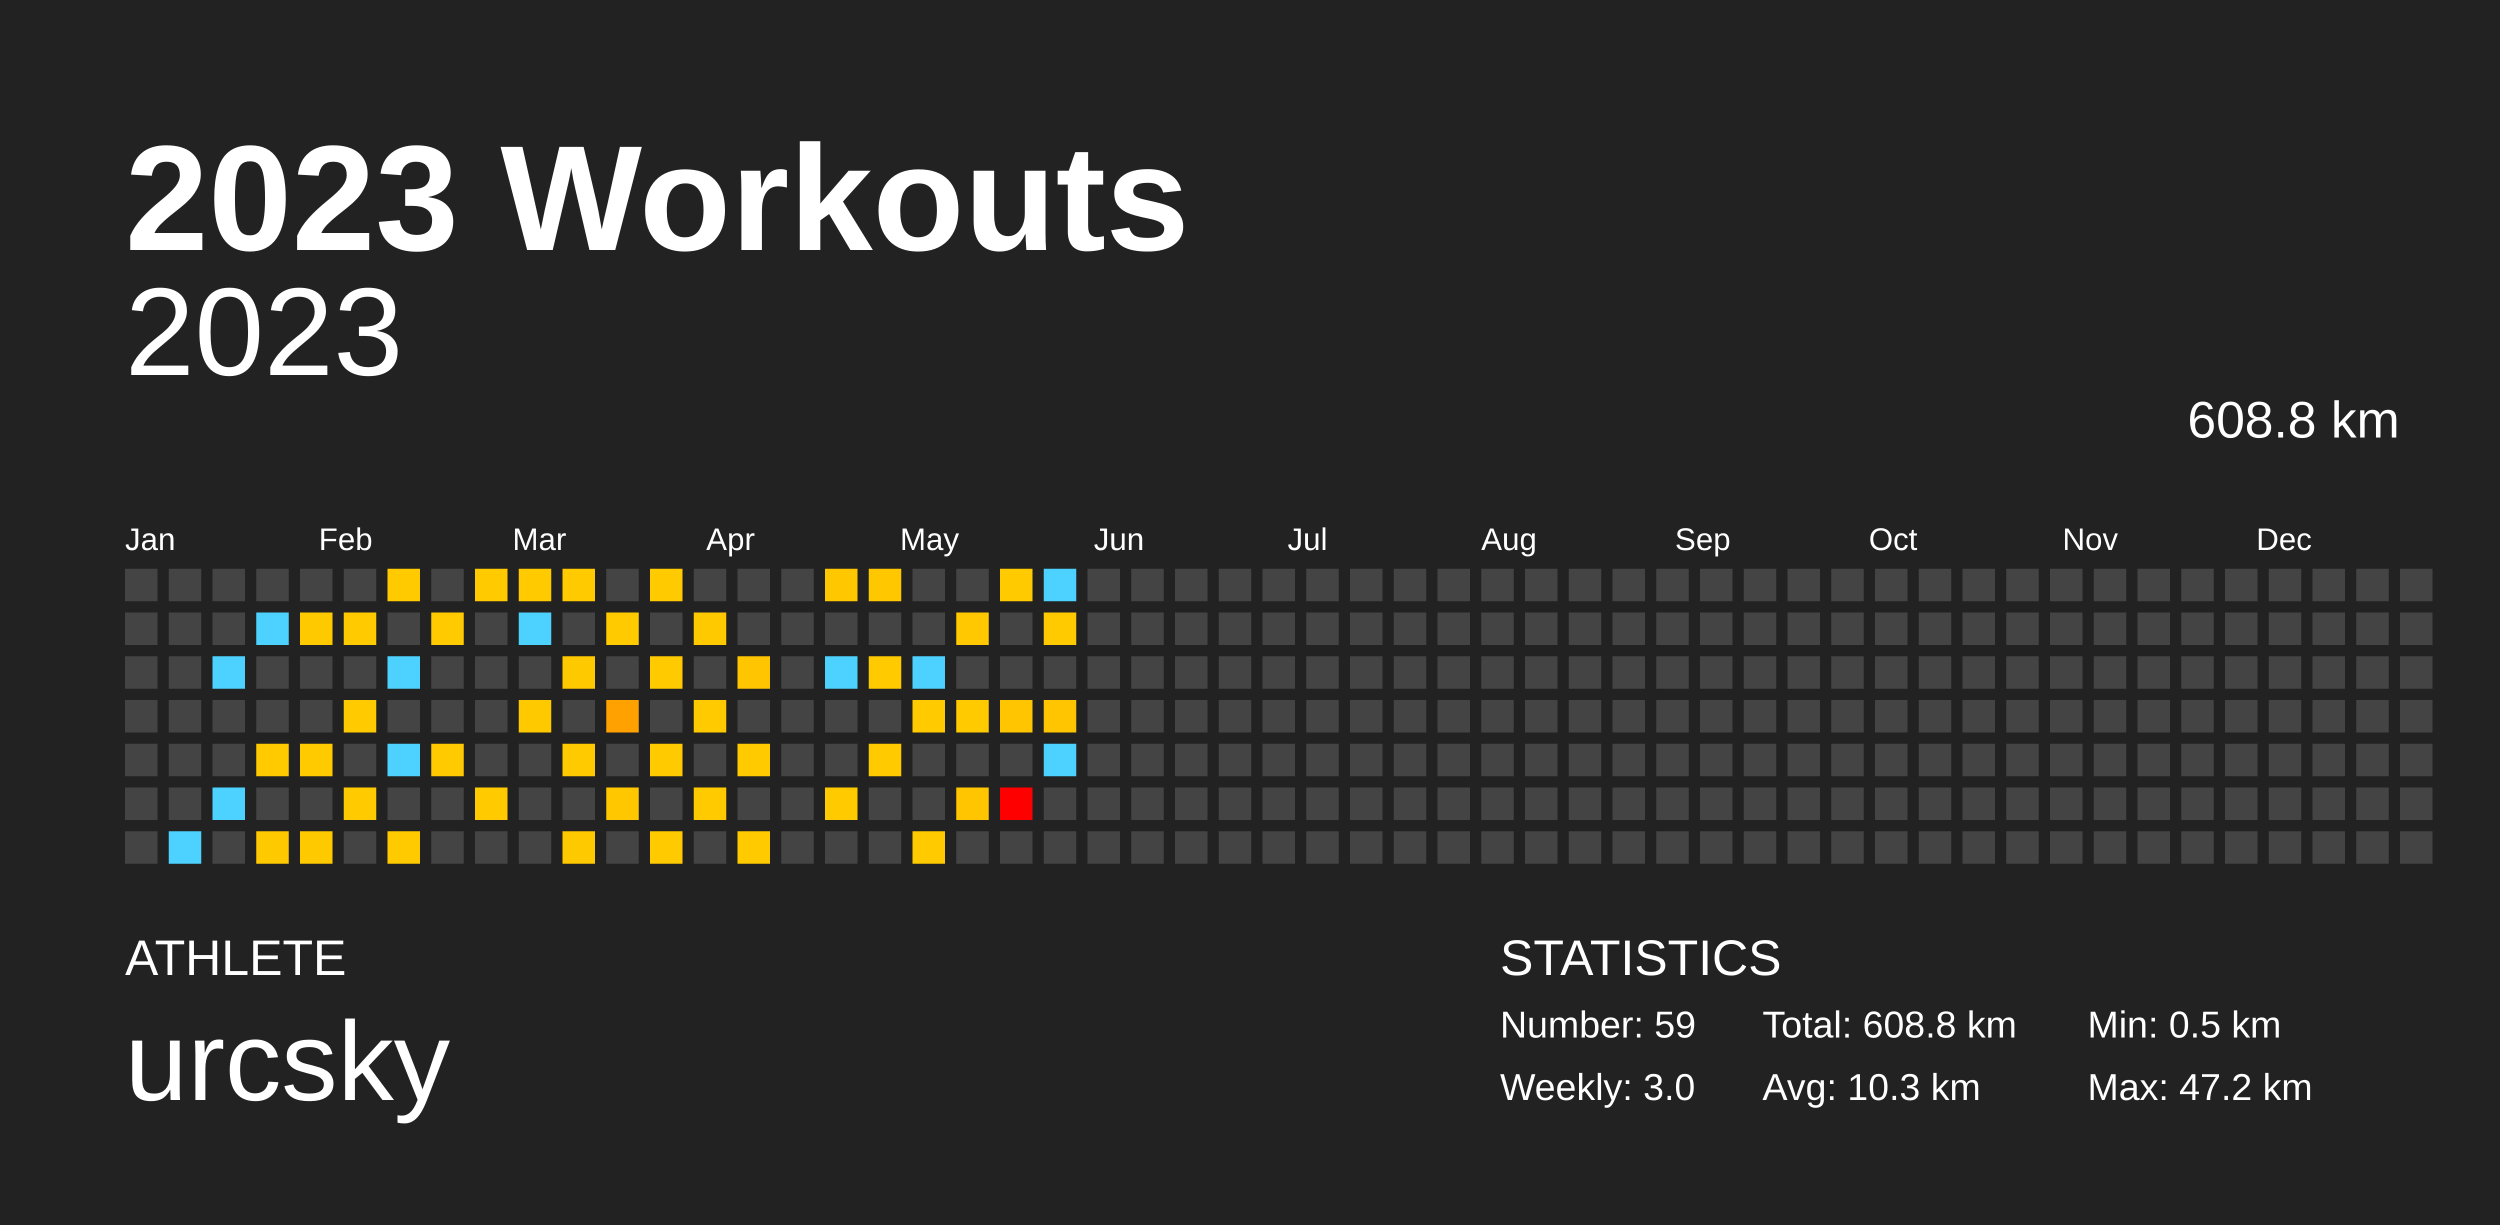
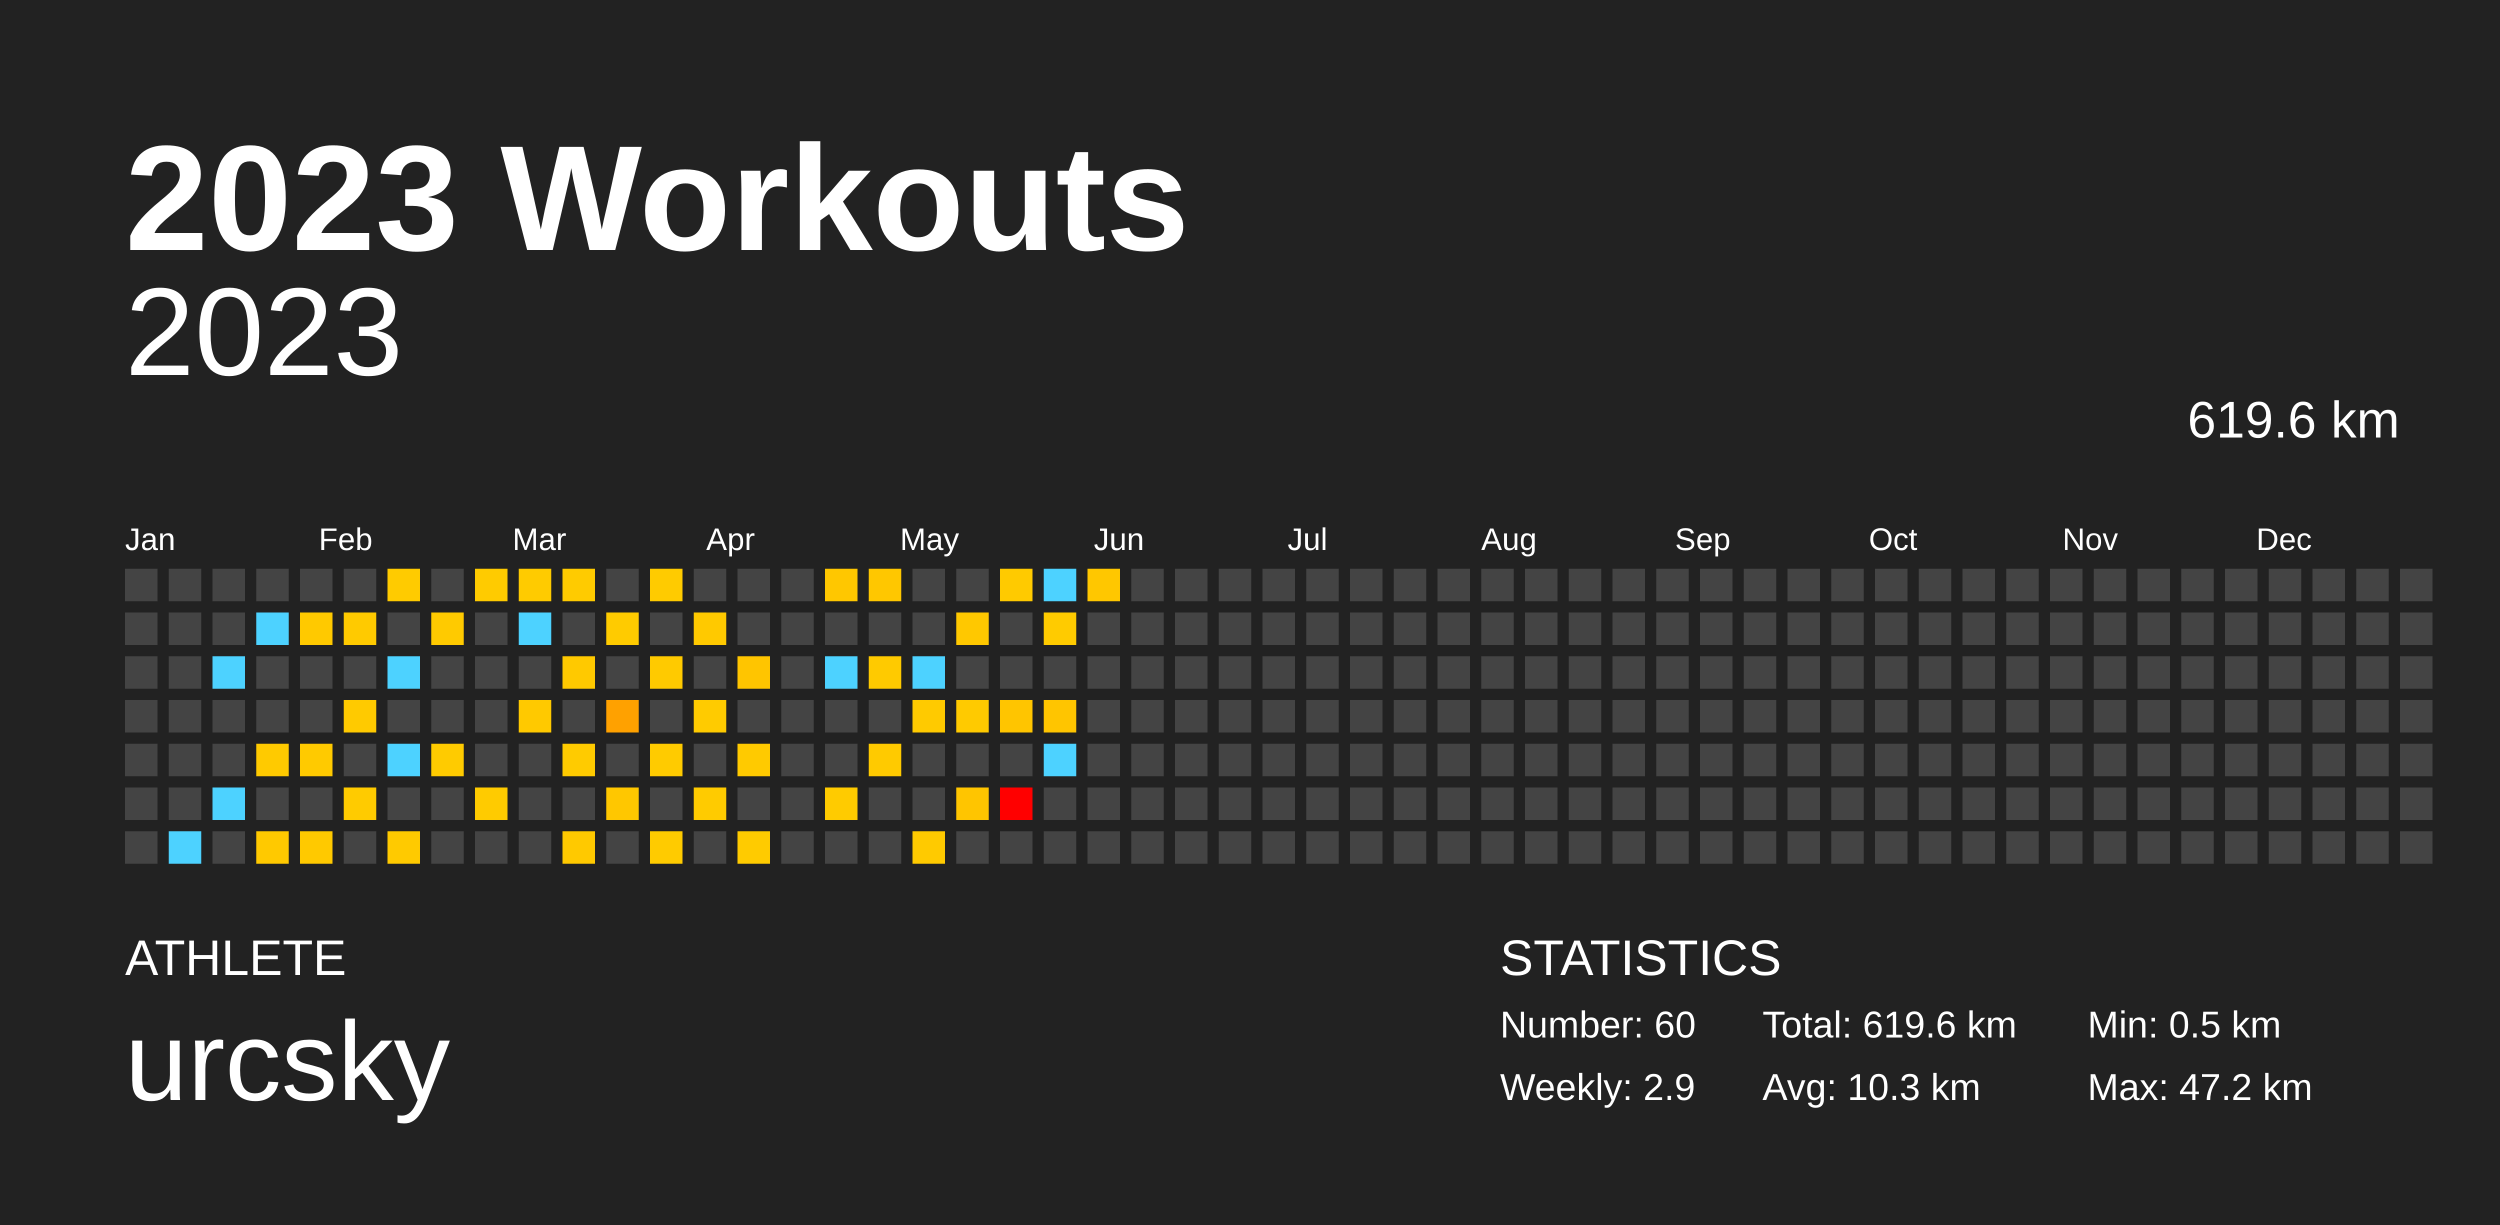
<svg xmlns="http://www.w3.org/2000/svg" baseProfile="full" height="98mm" version="1.1" viewBox="0,0,200,98" width="200mm">
  <defs />
  <rect fill="#222222" height="98" width="200" x="0" y="0" />
  <text fill="#FFFFFF" style="font-size:12px; font-family:Arial; font-weight:bold;" x="10" y="20">2023 Workouts</text>
  <text fill="#FFFFFF" style="font-size:4px; font-family:Arial" x="10" y="78">ATHLETE</text>
  <text fill="#FFFFFF" style="font-size:9px; font-family:Arial" x="10" y="88">urcsky</text>
  <text fill="#FFFFFF" style="font-size:4px; font-family:Arial" x="120" y="78">STATISTICS</text>
-   <text fill="#FFFFFF" style="font-size:3px; font-family:Arial" x="120" y="83">Number: 59</text>
-   <text fill="#FFFFFF" style="font-size:3px; font-family:Arial" x="120" y="88">Weekly: 3.0</text>
-   <text fill="#FFFFFF" style="font-size:3px; font-family:Arial" x="141" y="83">Total: 608.8 km</text>
+   <text fill="#FFFFFF" style="font-size:3px; font-family:Arial" x="120" y="83">Number: 60</text>
+   <text fill="#FFFFFF" style="font-size:3px; font-family:Arial" x="120" y="88">Weekly: 2.9</text>
+   <text fill="#FFFFFF" style="font-size:3px; font-family:Arial" x="141" y="83">Total: 619.6 km</text>
  <text fill="#FFFFFF" style="font-size:3px; font-family:Arial" x="141" y="88">Avg: 10.3 km</text>
  <text fill="#FFFFFF" style="font-size:3px; font-family:Arial" x="167" y="83">Min: 0.5 km</text>
  <text fill="#FFFFFF" style="font-size:3px; font-family:Arial" x="167" y="88">Max: 47.2 km</text>
  <text alignment-baseline="hanging" fill="#FFFFFF" style="font-size:10.0px; font-family:Arial;" x="10" y="30">2023</text>
-   <text alignment-baseline="hanging" fill="#FFFFFF" style="font-size:4.125px; font-family:Arial;" x="175" y="35">608.8 km</text>
+   <text alignment-baseline="hanging" fill="#FFFFFF" style="font-size:4.125px; font-family:Arial;" x="175" y="35">619.6 km</text>
  <text fill="#FFFFFF" style="font-size:2.5px; font-family:Arial" x="10.0" y="44">Jan</text>
  <text fill="#FFFFFF" style="font-size:2.5px; font-family:Arial" x="25.5" y="44">Feb</text>
  <text fill="#FFFFFF" style="font-size:2.5px; font-family:Arial" x="41.0" y="44">Mar</text>
  <text fill="#FFFFFF" style="font-size:2.5px; font-family:Arial" x="56.5" y="44">Apr</text>
  <text fill="#FFFFFF" style="font-size:2.5px; font-family:Arial" x="72.0" y="44">May</text>
  <text fill="#FFFFFF" style="font-size:2.5px; font-family:Arial" x="87.5" y="44">Jun</text>
  <text fill="#FFFFFF" style="font-size:2.5px; font-family:Arial" x="103.0" y="44">Jul</text>
  <text fill="#FFFFFF" style="font-size:2.5px; font-family:Arial" x="118.5" y="44">Aug</text>
  <text fill="#FFFFFF" style="font-size:2.5px; font-family:Arial" x="134.0" y="44">Sep</text>
  <text fill="#FFFFFF" style="font-size:2.5px; font-family:Arial" x="149.5" y="44">Oct</text>
  <text fill="#FFFFFF" style="font-size:2.5px; font-family:Arial" x="165.0" y="44">Nov</text>
  <text fill="#FFFFFF" style="font-size:2.5px; font-family:Arial" x="180.5" y="44">Dec</text>
  <rect fill="#444444" height="2.6" width="2.6" x="10.0" y="45.5" />
  <rect fill="#444444" height="2.6" width="2.6" x="10.0" y="49.0" />
  <rect fill="#444444" height="2.6" width="2.6" x="10.0" y="52.5" />
  <rect fill="#444444" height="2.6" width="2.6" x="10.0" y="56.0" />
  <rect fill="#444444" height="2.6" width="2.6" x="10.0" y="59.5" />
  <rect fill="#444444" height="2.6" width="2.6" x="10.0" y="63.0" />
  <rect fill="#444444" height="2.6" width="2.6" x="10.0" y="66.5" />
  <rect fill="#444444" height="2.6" width="2.6" x="13.5" y="45.5" />
  <rect fill="#444444" height="2.6" width="2.6" x="13.5" y="49.0" />
  <rect fill="#444444" height="2.6" width="2.6" x="13.5" y="52.5" />
  <rect fill="#444444" height="2.6" width="2.6" x="13.5" y="56.0" />
  <rect fill="#444444" height="2.6" width="2.6" x="13.5" y="59.5" />
  <rect fill="#444444" height="2.6" width="2.6" x="13.5" y="63.0" />
  <rect fill="#4dd2ff" height="2.6" width="2.6" x="13.5" y="66.5" />
  <rect fill="#444444" height="2.6" width="2.6" x="17.0" y="45.5" />
  <rect fill="#444444" height="2.6" width="2.6" x="17.0" y="49.0" />
  <rect fill="#4dd2ff" height="2.6" width="2.6" x="17.0" y="52.5" />
  <rect fill="#444444" height="2.6" width="2.6" x="17.0" y="56.0" />
  <rect fill="#444444" height="2.6" width="2.6" x="17.0" y="59.5" />
  <rect fill="#4dd2ff" height="2.6" width="2.6" x="17.0" y="63.0" />
  <rect fill="#444444" height="2.6" width="2.6" x="17.0" y="66.5" />
  <rect fill="#444444" height="2.6" width="2.6" x="20.5" y="45.5" />
  <rect fill="#4dd2ff" height="2.6" width="2.6" x="20.5" y="49.0" />
  <rect fill="#444444" height="2.6" width="2.6" x="20.5" y="52.5" />
  <rect fill="#444444" height="2.6" width="2.6" x="20.5" y="56.0" />
  <rect fill="#ffca00" height="2.6" width="2.6" x="20.5" y="59.5" />
  <rect fill="#444444" height="2.6" width="2.6" x="20.5" y="63.0" />
  <rect fill="#ffc900" height="2.6" width="2.6" x="20.5" y="66.5" />
  <rect fill="#444444" height="2.6" width="2.6" x="24.0" y="45.5" />
  <rect fill="#ffc900" height="2.6" width="2.6" x="24.0" y="49.0" />
  <rect fill="#444444" height="2.6" width="2.6" x="24.0" y="52.5" />
  <rect fill="#444444" height="2.6" width="2.6" x="24.0" y="56.0" />
  <rect fill="#ffca00" height="2.6" width="2.6" x="24.0" y="59.5" />
  <rect fill="#444444" height="2.6" width="2.6" x="24.0" y="63.0" />
  <rect fill="#ffc900" height="2.6" width="2.6" x="24.0" y="66.5" />
  <rect fill="#444444" height="2.6" width="2.6" x="27.5" y="45.5" />
  <rect fill="#ffca00" height="2.6" width="2.6" x="27.5" y="49.0" />
  <rect fill="#444444" height="2.6" width="2.6" x="27.5" y="52.5" />
  <rect fill="#ffca00" height="2.6" width="2.6" x="27.5" y="56.0" />
  <rect fill="#444444" height="2.6" width="2.6" x="27.5" y="59.5" />
  <rect fill="#ffcb00" height="2.6" width="2.6" x="27.5" y="63.0" />
  <rect fill="#444444" height="2.6" width="2.6" x="27.5" y="66.5" />
  <rect fill="#ffcb00" height="2.6" width="2.6" x="31.0" y="45.5" />
  <rect fill="#444444" height="2.6" width="2.6" x="31.0" y="49.0" />
  <rect fill="#4dd2ff" height="2.6" width="2.6" x="31.0" y="52.5" />
  <rect fill="#444444" height="2.6" width="2.6" x="31.0" y="56.0" />
  <rect fill="#4dd2ff" height="2.6" width="2.6" x="31.0" y="59.5" />
  <rect fill="#444444" height="2.6" width="2.6" x="31.0" y="63.0" />
  <rect fill="#ffca00" height="2.6" width="2.6" x="31.0" y="66.5" />
  <rect fill="#444444" height="2.6" width="2.6" x="34.5" y="45.5" />
  <rect fill="#ffca00" height="2.6" width="2.6" x="34.5" y="49.0" />
  <rect fill="#444444" height="2.6" width="2.6" x="34.5" y="52.5" />
  <rect fill="#444444" height="2.6" width="2.6" x="34.5" y="56.0" />
  <rect fill="#ffcb00" height="2.6" width="2.6" x="34.5" y="59.5" />
  <rect fill="#444444" height="2.6" width="2.6" x="34.5" y="63.0" />
  <rect fill="#444444" height="2.6" width="2.6" x="34.5" y="66.5" />
  <rect fill="#ffcb00" height="2.6" width="2.6" x="38.0" y="45.5" />
  <rect fill="#444444" height="2.6" width="2.6" x="38.0" y="49.0" />
  <rect fill="#444444" height="2.6" width="2.6" x="38.0" y="52.5" />
  <rect fill="#444444" height="2.6" width="2.6" x="38.0" y="56.0" />
  <rect fill="#444444" height="2.6" width="2.6" x="38.0" y="59.5" />
  <rect fill="#ffcb00" height="2.6" width="2.6" x="38.0" y="63.0" />
  <rect fill="#444444" height="2.6" width="2.6" x="38.0" y="66.5" />
  <rect fill="#ffcb00" height="2.6" width="2.6" x="41.5" y="45.5" />
  <rect fill="#4dd2ff" height="2.6" width="2.6" x="41.5" y="49.0" />
  <rect fill="#444444" height="2.6" width="2.6" x="41.5" y="52.5" />
  <rect fill="#ffc900" height="2.6" width="2.6" x="41.5" y="56.0" />
  <rect fill="#444444" height="2.6" width="2.6" x="41.5" y="59.5" />
  <rect fill="#444444" height="2.6" width="2.6" x="41.5" y="63.0" />
  <rect fill="#444444" height="2.6" width="2.6" x="41.5" y="66.5" />
  <rect fill="#ffcb00" height="2.6" width="2.6" x="45.0" y="45.5" />
  <rect fill="#444444" height="2.6" width="2.6" x="45.0" y="49.0" />
  <rect fill="#ffc900" height="2.6" width="2.6" x="45.0" y="52.5" />
  <rect fill="#444444" height="2.6" width="2.6" x="45.0" y="56.0" />
  <rect fill="#ffcb00" height="2.6" width="2.6" x="45.0" y="59.5" />
  <rect fill="#444444" height="2.6" width="2.6" x="45.0" y="63.0" />
  <rect fill="#ffc900" height="2.6" width="2.6" x="45.0" y="66.5" />
  <rect fill="#444444" height="2.6" width="2.6" x="48.5" y="45.5" />
  <rect fill="#ffcb00" height="2.6" width="2.6" x="48.5" y="49.0" />
  <rect fill="#444444" height="2.6" width="2.6" x="48.5" y="52.5" />
  <rect fill="#ffa100" height="2.6" width="2.6" x="48.5" y="56.0" />
  <rect fill="#444444" height="2.6" width="2.6" x="48.5" y="59.5" />
  <rect fill="#ffc700" height="2.6" width="2.6" x="48.5" y="63.0" />
  <rect fill="#444444" height="2.6" width="2.6" x="48.5" y="66.5" />
  <rect fill="#ffcb00" height="2.6" width="2.6" x="52.0" y="45.5" />
  <rect fill="#444444" height="2.6" width="2.6" x="52.0" y="49.0" />
  <rect fill="#ffca00" height="2.6" width="2.6" x="52.0" y="52.5" />
  <rect fill="#444444" height="2.6" width="2.6" x="52.0" y="56.0" />
  <rect fill="#ffcb00" height="2.6" width="2.6" x="52.0" y="59.5" />
  <rect fill="#444444" height="2.6" width="2.6" x="52.0" y="63.0" />
  <rect fill="#ffcb00" height="2.6" width="2.6" x="52.0" y="66.5" />
  <rect fill="#444444" height="2.6" width="2.6" x="55.5" y="45.5" />
  <rect fill="#ffc900" height="2.6" width="2.6" x="55.5" y="49.0" />
  <rect fill="#444444" height="2.6" width="2.6" x="55.5" y="52.5" />
  <rect fill="#ffcb00" height="2.6" width="2.6" x="55.5" y="56.0" />
  <rect fill="#444444" height="2.6" width="2.6" x="55.5" y="59.5" />
  <rect fill="#ffcb00" height="2.6" width="2.6" x="55.5" y="63.0" />
  <rect fill="#444444" height="2.6" width="2.6" x="55.5" y="66.5" />
  <rect fill="#444444" height="2.6" width="2.6" x="59.0" y="45.5" />
  <rect fill="#444444" height="2.6" width="2.6" x="59.0" y="49.0" />
  <rect fill="#ffc500" height="2.6" width="2.6" x="59.0" y="52.5" />
  <rect fill="#444444" height="2.6" width="2.6" x="59.0" y="56.0" />
  <rect fill="#ffca00" height="2.6" width="2.6" x="59.0" y="59.5" />
  <rect fill="#444444" height="2.6" width="2.6" x="59.0" y="63.0" />
  <rect fill="#ffcb00" height="2.6" width="2.6" x="59.0" y="66.5" />
  <rect fill="#444444" height="2.6" width="2.6" x="62.5" y="45.5" />
  <rect fill="#444444" height="2.6" width="2.6" x="62.5" y="49.0" />
  <rect fill="#444444" height="2.6" width="2.6" x="62.5" y="52.5" />
  <rect fill="#444444" height="2.6" width="2.6" x="62.5" y="56.0" />
  <rect fill="#444444" height="2.6" width="2.6" x="62.5" y="59.5" />
  <rect fill="#444444" height="2.6" width="2.6" x="62.5" y="63.0" />
  <rect fill="#444444" height="2.6" width="2.6" x="62.5" y="66.5" />
  <rect fill="#ffc700" height="2.6" width="2.6" x="66.0" y="45.5" />
  <rect fill="#444444" height="2.6" width="2.6" x="66.0" y="49.0" />
  <rect fill="#4dd2ff" height="2.6" width="2.6" x="66.0" y="52.5" />
  <rect fill="#444444" height="2.6" width="2.6" x="66.0" y="56.0" />
  <rect fill="#444444" height="2.6" width="2.6" x="66.0" y="59.5" />
  <rect fill="#ffcb00" height="2.6" width="2.6" x="66.0" y="63.0" />
  <rect fill="#444444" height="2.6" width="2.6" x="66.0" y="66.5" />
  <rect fill="#ffc700" height="2.6" width="2.6" x="69.5" y="45.5" />
  <rect fill="#444444" height="2.6" width="2.6" x="69.5" y="49.0" />
  <rect fill="#ffca00" height="2.6" width="2.6" x="69.5" y="52.5" />
  <rect fill="#444444" height="2.6" width="2.6" x="69.5" y="56.0" />
  <rect fill="#ffca00" height="2.6" width="2.6" x="69.5" y="59.5" />
  <rect fill="#444444" height="2.6" width="2.6" x="69.5" y="63.0" />
  <rect fill="#444444" height="2.6" width="2.6" x="69.5" y="66.5" />
  <rect fill="#444444" height="2.6" width="2.6" x="73.0" y="45.5" />
  <rect fill="#444444" height="2.6" width="2.6" x="73.0" y="49.0" />
  <rect fill="#4dd2ff" height="2.6" width="2.6" x="73.0" y="52.5" />
  <rect fill="#ffca00" height="2.6" width="2.6" x="73.0" y="56.0" />
  <rect fill="#444444" height="2.6" width="2.6" x="73.0" y="59.5" />
  <rect fill="#444444" height="2.6" width="2.6" x="73.0" y="63.0" />
  <rect fill="#ffca00" height="2.6" width="2.6" x="73.0" y="66.5" />
  <rect fill="#444444" height="2.6" width="2.6" x="76.5" y="45.5" />
  <rect fill="#ffc800" height="2.6" width="2.6" x="76.5" y="49.0" />
  <rect fill="#444444" height="2.6" width="2.6" x="76.5" y="52.5" />
  <rect fill="#ffca00" height="2.6" width="2.6" x="76.5" y="56.0" />
  <rect fill="#444444" height="2.6" width="2.6" x="76.5" y="59.5" />
  <rect fill="#ffc500" height="2.6" width="2.6" x="76.5" y="63.0" />
  <rect fill="#444444" height="2.6" width="2.6" x="76.5" y="66.5" />
  <rect fill="#ffca00" height="2.6" width="2.6" x="80.0" y="45.5" />
  <rect fill="#444444" height="2.6" width="2.6" x="80.0" y="49.0" />
  <rect fill="#444444" height="2.6" width="2.6" x="80.0" y="52.5" />
  <rect fill="#ffc500" height="2.6" width="2.6" x="80.0" y="56.0" />
  <rect fill="#444444" height="2.6" width="2.6" x="80.0" y="59.5" />
  <rect fill="red" height="2.6" width="2.6" x="80.0" y="63.0" />
  <rect fill="#444444" height="2.6" width="2.6" x="80.0" y="66.5" />
  <rect fill="#4dd2ff" height="2.6" width="2.6" x="83.5" y="45.5" />
  <rect fill="#ffcb00" height="2.6" width="2.6" x="83.5" y="49.0" />
  <rect fill="#444444" height="2.6" width="2.6" x="83.5" y="52.5" />
  <rect fill="#ffc500" height="2.6" width="2.6" x="83.5" y="56.0" />
  <rect fill="#4dd2ff" height="2.6" width="2.6" x="83.5" y="59.5" />
  <rect fill="#444444" height="2.6" width="2.6" x="83.5" y="63.0" />
  <rect fill="#444444" height="2.6" width="2.6" x="83.5" y="66.5" />
-   <rect fill="#444444" height="2.6" width="2.6" x="87.0" y="45.5" />
+   <rect fill="#ffc700" height="2.6" width="2.6" x="87.0" y="45.5" />
  <rect fill="#444444" height="2.6" width="2.6" x="87.0" y="49.0" />
  <rect fill="#444444" height="2.6" width="2.6" x="87.0" y="52.5" />
  <rect fill="#444444" height="2.6" width="2.6" x="87.0" y="56.0" />
  <rect fill="#444444" height="2.6" width="2.6" x="87.0" y="59.5" />
  <rect fill="#444444" height="2.6" width="2.6" x="87.0" y="63.0" />
  <rect fill="#444444" height="2.6" width="2.6" x="87.0" y="66.5" />
  <rect fill="#444444" height="2.6" width="2.6" x="90.5" y="45.5" />
  <rect fill="#444444" height="2.6" width="2.6" x="90.5" y="49.0" />
  <rect fill="#444444" height="2.6" width="2.6" x="90.5" y="52.5" />
  <rect fill="#444444" height="2.6" width="2.6" x="90.5" y="56.0" />
  <rect fill="#444444" height="2.6" width="2.6" x="90.5" y="59.5" />
  <rect fill="#444444" height="2.6" width="2.6" x="90.5" y="63.0" />
  <rect fill="#444444" height="2.6" width="2.6" x="90.5" y="66.5" />
  <rect fill="#444444" height="2.6" width="2.6" x="94.0" y="45.5" />
  <rect fill="#444444" height="2.6" width="2.6" x="94.0" y="49.0" />
  <rect fill="#444444" height="2.6" width="2.6" x="94.0" y="52.5" />
  <rect fill="#444444" height="2.6" width="2.6" x="94.0" y="56.0" />
  <rect fill="#444444" height="2.6" width="2.6" x="94.0" y="59.5" />
  <rect fill="#444444" height="2.6" width="2.6" x="94.0" y="63.0" />
  <rect fill="#444444" height="2.6" width="2.6" x="94.0" y="66.5" />
  <rect fill="#444444" height="2.6" width="2.6" x="97.5" y="45.5" />
  <rect fill="#444444" height="2.6" width="2.6" x="97.5" y="49.0" />
  <rect fill="#444444" height="2.6" width="2.6" x="97.5" y="52.5" />
  <rect fill="#444444" height="2.6" width="2.6" x="97.5" y="56.0" />
  <rect fill="#444444" height="2.6" width="2.6" x="97.5" y="59.5" />
  <rect fill="#444444" height="2.6" width="2.6" x="97.5" y="63.0" />
  <rect fill="#444444" height="2.6" width="2.6" x="97.5" y="66.5" />
  <rect fill="#444444" height="2.6" width="2.6" x="101.0" y="45.5" />
  <rect fill="#444444" height="2.6" width="2.6" x="101.0" y="49.0" />
  <rect fill="#444444" height="2.6" width="2.6" x="101.0" y="52.5" />
  <rect fill="#444444" height="2.6" width="2.6" x="101.0" y="56.0" />
  <rect fill="#444444" height="2.6" width="2.6" x="101.0" y="59.5" />
  <rect fill="#444444" height="2.6" width="2.6" x="101.0" y="63.0" />
  <rect fill="#444444" height="2.6" width="2.6" x="101.0" y="66.5" />
  <rect fill="#444444" height="2.6" width="2.6" x="104.5" y="45.5" />
  <rect fill="#444444" height="2.6" width="2.6" x="104.5" y="49.0" />
  <rect fill="#444444" height="2.6" width="2.6" x="104.5" y="52.5" />
  <rect fill="#444444" height="2.6" width="2.6" x="104.5" y="56.0" />
  <rect fill="#444444" height="2.6" width="2.6" x="104.5" y="59.5" />
  <rect fill="#444444" height="2.6" width="2.6" x="104.5" y="63.0" />
  <rect fill="#444444" height="2.6" width="2.6" x="104.5" y="66.5" />
  <rect fill="#444444" height="2.6" width="2.6" x="108.0" y="45.5" />
  <rect fill="#444444" height="2.6" width="2.6" x="108.0" y="49.0" />
  <rect fill="#444444" height="2.6" width="2.6" x="108.0" y="52.5" />
  <rect fill="#444444" height="2.6" width="2.6" x="108.0" y="56.0" />
  <rect fill="#444444" height="2.6" width="2.6" x="108.0" y="59.5" />
  <rect fill="#444444" height="2.6" width="2.6" x="108.0" y="63.0" />
  <rect fill="#444444" height="2.6" width="2.6" x="108.0" y="66.5" />
  <rect fill="#444444" height="2.6" width="2.6" x="111.5" y="45.5" />
  <rect fill="#444444" height="2.6" width="2.6" x="111.5" y="49.0" />
  <rect fill="#444444" height="2.6" width="2.6" x="111.5" y="52.5" />
  <rect fill="#444444" height="2.6" width="2.6" x="111.5" y="56.0" />
  <rect fill="#444444" height="2.6" width="2.6" x="111.5" y="59.5" />
  <rect fill="#444444" height="2.6" width="2.6" x="111.5" y="63.0" />
  <rect fill="#444444" height="2.6" width="2.6" x="111.5" y="66.5" />
  <rect fill="#444444" height="2.6" width="2.6" x="115.0" y="45.5" />
  <rect fill="#444444" height="2.6" width="2.6" x="115.0" y="49.0" />
  <rect fill="#444444" height="2.6" width="2.6" x="115.0" y="52.5" />
  <rect fill="#444444" height="2.6" width="2.6" x="115.0" y="56.0" />
  <rect fill="#444444" height="2.6" width="2.6" x="115.0" y="59.5" />
  <rect fill="#444444" height="2.6" width="2.6" x="115.0" y="63.0" />
  <rect fill="#444444" height="2.6" width="2.6" x="115.0" y="66.5" />
  <rect fill="#444444" height="2.6" width="2.6" x="118.5" y="45.5" />
  <rect fill="#444444" height="2.6" width="2.6" x="118.5" y="49.0" />
  <rect fill="#444444" height="2.6" width="2.6" x="118.5" y="52.5" />
  <rect fill="#444444" height="2.6" width="2.6" x="118.5" y="56.0" />
  <rect fill="#444444" height="2.6" width="2.6" x="118.5" y="59.5" />
  <rect fill="#444444" height="2.6" width="2.6" x="118.5" y="63.0" />
  <rect fill="#444444" height="2.6" width="2.6" x="118.5" y="66.5" />
  <rect fill="#444444" height="2.6" width="2.6" x="122.0" y="45.5" />
  <rect fill="#444444" height="2.6" width="2.6" x="122.0" y="49.0" />
  <rect fill="#444444" height="2.6" width="2.6" x="122.0" y="52.5" />
  <rect fill="#444444" height="2.6" width="2.6" x="122.0" y="56.0" />
  <rect fill="#444444" height="2.6" width="2.6" x="122.0" y="59.5" />
  <rect fill="#444444" height="2.6" width="2.6" x="122.0" y="63.0" />
  <rect fill="#444444" height="2.6" width="2.6" x="122.0" y="66.5" />
  <rect fill="#444444" height="2.6" width="2.6" x="125.5" y="45.5" />
  <rect fill="#444444" height="2.6" width="2.6" x="125.5" y="49.0" />
  <rect fill="#444444" height="2.6" width="2.6" x="125.5" y="52.5" />
  <rect fill="#444444" height="2.6" width="2.6" x="125.5" y="56.0" />
  <rect fill="#444444" height="2.6" width="2.6" x="125.5" y="59.5" />
  <rect fill="#444444" height="2.6" width="2.6" x="125.5" y="63.0" />
  <rect fill="#444444" height="2.6" width="2.6" x="125.5" y="66.5" />
  <rect fill="#444444" height="2.6" width="2.6" x="129.0" y="45.5" />
  <rect fill="#444444" height="2.6" width="2.6" x="129.0" y="49.0" />
  <rect fill="#444444" height="2.6" width="2.6" x="129.0" y="52.5" />
  <rect fill="#444444" height="2.6" width="2.6" x="129.0" y="56.0" />
  <rect fill="#444444" height="2.6" width="2.6" x="129.0" y="59.5" />
  <rect fill="#444444" height="2.6" width="2.6" x="129.0" y="63.0" />
  <rect fill="#444444" height="2.6" width="2.6" x="129.0" y="66.5" />
  <rect fill="#444444" height="2.6" width="2.6" x="132.5" y="45.5" />
  <rect fill="#444444" height="2.6" width="2.6" x="132.5" y="49.0" />
  <rect fill="#444444" height="2.6" width="2.6" x="132.5" y="52.5" />
  <rect fill="#444444" height="2.6" width="2.6" x="132.5" y="56.0" />
  <rect fill="#444444" height="2.6" width="2.6" x="132.5" y="59.5" />
  <rect fill="#444444" height="2.6" width="2.6" x="132.5" y="63.0" />
  <rect fill="#444444" height="2.6" width="2.6" x="132.5" y="66.5" />
  <rect fill="#444444" height="2.6" width="2.6" x="136.0" y="45.5" />
  <rect fill="#444444" height="2.6" width="2.6" x="136.0" y="49.0" />
  <rect fill="#444444" height="2.6" width="2.6" x="136.0" y="52.5" />
  <rect fill="#444444" height="2.6" width="2.6" x="136.0" y="56.0" />
  <rect fill="#444444" height="2.6" width="2.6" x="136.0" y="59.5" />
  <rect fill="#444444" height="2.6" width="2.6" x="136.0" y="63.0" />
  <rect fill="#444444" height="2.6" width="2.6" x="136.0" y="66.5" />
  <rect fill="#444444" height="2.6" width="2.6" x="139.5" y="45.5" />
  <rect fill="#444444" height="2.6" width="2.6" x="139.5" y="49.0" />
  <rect fill="#444444" height="2.6" width="2.6" x="139.5" y="52.5" />
  <rect fill="#444444" height="2.6" width="2.6" x="139.5" y="56.0" />
  <rect fill="#444444" height="2.6" width="2.6" x="139.5" y="59.5" />
  <rect fill="#444444" height="2.6" width="2.6" x="139.5" y="63.0" />
  <rect fill="#444444" height="2.6" width="2.6" x="139.5" y="66.5" />
  <rect fill="#444444" height="2.6" width="2.6" x="143.0" y="45.5" />
  <rect fill="#444444" height="2.6" width="2.6" x="143.0" y="49.0" />
  <rect fill="#444444" height="2.6" width="2.6" x="143.0" y="52.5" />
  <rect fill="#444444" height="2.6" width="2.6" x="143.0" y="56.0" />
  <rect fill="#444444" height="2.6" width="2.6" x="143.0" y="59.5" />
  <rect fill="#444444" height="2.6" width="2.6" x="143.0" y="63.0" />
  <rect fill="#444444" height="2.6" width="2.6" x="143.0" y="66.5" />
  <rect fill="#444444" height="2.6" width="2.6" x="146.5" y="45.5" />
  <rect fill="#444444" height="2.6" width="2.6" x="146.5" y="49.0" />
  <rect fill="#444444" height="2.6" width="2.6" x="146.5" y="52.5" />
  <rect fill="#444444" height="2.6" width="2.6" x="146.5" y="56.0" />
  <rect fill="#444444" height="2.6" width="2.6" x="146.5" y="59.5" />
  <rect fill="#444444" height="2.6" width="2.6" x="146.5" y="63.0" />
  <rect fill="#444444" height="2.6" width="2.6" x="146.5" y="66.5" />
  <rect fill="#444444" height="2.6" width="2.6" x="150.0" y="45.5" />
  <rect fill="#444444" height="2.6" width="2.6" x="150.0" y="49.0" />
  <rect fill="#444444" height="2.6" width="2.6" x="150.0" y="52.5" />
  <rect fill="#444444" height="2.6" width="2.6" x="150.0" y="56.0" />
  <rect fill="#444444" height="2.6" width="2.6" x="150.0" y="59.5" />
  <rect fill="#444444" height="2.6" width="2.6" x="150.0" y="63.0" />
  <rect fill="#444444" height="2.6" width="2.6" x="150.0" y="66.5" />
  <rect fill="#444444" height="2.6" width="2.6" x="153.5" y="45.5" />
  <rect fill="#444444" height="2.6" width="2.6" x="153.5" y="49.0" />
  <rect fill="#444444" height="2.6" width="2.6" x="153.5" y="52.5" />
  <rect fill="#444444" height="2.6" width="2.6" x="153.5" y="56.0" />
  <rect fill="#444444" height="2.6" width="2.6" x="153.5" y="59.5" />
  <rect fill="#444444" height="2.6" width="2.6" x="153.5" y="63.0" />
  <rect fill="#444444" height="2.6" width="2.6" x="153.5" y="66.5" />
  <rect fill="#444444" height="2.6" width="2.6" x="157.0" y="45.5" />
  <rect fill="#444444" height="2.6" width="2.6" x="157.0" y="49.0" />
  <rect fill="#444444" height="2.6" width="2.6" x="157.0" y="52.5" />
  <rect fill="#444444" height="2.6" width="2.6" x="157.0" y="56.0" />
  <rect fill="#444444" height="2.6" width="2.6" x="157.0" y="59.5" />
  <rect fill="#444444" height="2.6" width="2.6" x="157.0" y="63.0" />
  <rect fill="#444444" height="2.6" width="2.6" x="157.0" y="66.5" />
  <rect fill="#444444" height="2.6" width="2.6" x="160.5" y="45.5" />
  <rect fill="#444444" height="2.6" width="2.6" x="160.5" y="49.0" />
  <rect fill="#444444" height="2.6" width="2.6" x="160.5" y="52.5" />
  <rect fill="#444444" height="2.6" width="2.6" x="160.5" y="56.0" />
  <rect fill="#444444" height="2.6" width="2.6" x="160.5" y="59.5" />
  <rect fill="#444444" height="2.6" width="2.6" x="160.5" y="63.0" />
  <rect fill="#444444" height="2.6" width="2.6" x="160.5" y="66.5" />
  <rect fill="#444444" height="2.6" width="2.6" x="164.0" y="45.5" />
  <rect fill="#444444" height="2.6" width="2.6" x="164.0" y="49.0" />
  <rect fill="#444444" height="2.6" width="2.6" x="164.0" y="52.5" />
  <rect fill="#444444" height="2.6" width="2.6" x="164.0" y="56.0" />
  <rect fill="#444444" height="2.6" width="2.6" x="164.0" y="59.5" />
  <rect fill="#444444" height="2.6" width="2.6" x="164.0" y="63.0" />
  <rect fill="#444444" height="2.6" width="2.6" x="164.0" y="66.5" />
  <rect fill="#444444" height="2.6" width="2.6" x="167.5" y="45.5" />
  <rect fill="#444444" height="2.6" width="2.6" x="167.5" y="49.0" />
  <rect fill="#444444" height="2.6" width="2.6" x="167.5" y="52.5" />
  <rect fill="#444444" height="2.6" width="2.6" x="167.5" y="56.0" />
  <rect fill="#444444" height="2.6" width="2.6" x="167.5" y="59.5" />
  <rect fill="#444444" height="2.6" width="2.6" x="167.5" y="63.0" />
  <rect fill="#444444" height="2.6" width="2.6" x="167.5" y="66.5" />
  <rect fill="#444444" height="2.6" width="2.6" x="171.0" y="45.5" />
  <rect fill="#444444" height="2.6" width="2.6" x="171.0" y="49.0" />
  <rect fill="#444444" height="2.6" width="2.6" x="171.0" y="52.5" />
  <rect fill="#444444" height="2.6" width="2.6" x="171.0" y="56.0" />
  <rect fill="#444444" height="2.6" width="2.6" x="171.0" y="59.5" />
  <rect fill="#444444" height="2.6" width="2.6" x="171.0" y="63.0" />
  <rect fill="#444444" height="2.6" width="2.6" x="171.0" y="66.5" />
  <rect fill="#444444" height="2.6" width="2.6" x="174.5" y="45.5" />
  <rect fill="#444444" height="2.6" width="2.6" x="174.5" y="49.0" />
  <rect fill="#444444" height="2.6" width="2.6" x="174.5" y="52.5" />
  <rect fill="#444444" height="2.6" width="2.6" x="174.5" y="56.0" />
  <rect fill="#444444" height="2.6" width="2.6" x="174.5" y="59.5" />
  <rect fill="#444444" height="2.6" width="2.6" x="174.5" y="63.0" />
  <rect fill="#444444" height="2.6" width="2.6" x="174.5" y="66.5" />
  <rect fill="#444444" height="2.6" width="2.6" x="178.0" y="45.5" />
  <rect fill="#444444" height="2.6" width="2.6" x="178.0" y="49.0" />
  <rect fill="#444444" height="2.6" width="2.6" x="178.0" y="52.5" />
  <rect fill="#444444" height="2.6" width="2.6" x="178.0" y="56.0" />
  <rect fill="#444444" height="2.6" width="2.6" x="178.0" y="59.5" />
  <rect fill="#444444" height="2.6" width="2.6" x="178.0" y="63.0" />
  <rect fill="#444444" height="2.6" width="2.6" x="178.0" y="66.5" />
  <rect fill="#444444" height="2.6" width="2.6" x="181.5" y="45.5" />
  <rect fill="#444444" height="2.6" width="2.6" x="181.5" y="49.0" />
  <rect fill="#444444" height="2.6" width="2.6" x="181.5" y="52.5" />
  <rect fill="#444444" height="2.6" width="2.6" x="181.5" y="56.0" />
  <rect fill="#444444" height="2.6" width="2.6" x="181.5" y="59.5" />
  <rect fill="#444444" height="2.6" width="2.6" x="181.5" y="63.0" />
  <rect fill="#444444" height="2.6" width="2.6" x="181.5" y="66.5" />
  <rect fill="#444444" height="2.6" width="2.6" x="185.0" y="45.5" />
  <rect fill="#444444" height="2.6" width="2.6" x="185.0" y="49.0" />
  <rect fill="#444444" height="2.6" width="2.6" x="185.0" y="52.5" />
  <rect fill="#444444" height="2.6" width="2.6" x="185.0" y="56.0" />
  <rect fill="#444444" height="2.6" width="2.6" x="185.0" y="59.5" />
  <rect fill="#444444" height="2.6" width="2.6" x="185.0" y="63.0" />
  <rect fill="#444444" height="2.6" width="2.6" x="185.0" y="66.5" />
  <rect fill="#444444" height="2.6" width="2.6" x="188.5" y="45.5" />
  <rect fill="#444444" height="2.6" width="2.6" x="188.5" y="49.0" />
  <rect fill="#444444" height="2.6" width="2.6" x="188.5" y="52.5" />
  <rect fill="#444444" height="2.6" width="2.6" x="188.5" y="56.0" />
  <rect fill="#444444" height="2.6" width="2.6" x="188.5" y="59.5" />
  <rect fill="#444444" height="2.6" width="2.6" x="188.5" y="63.0" />
  <rect fill="#444444" height="2.6" width="2.6" x="188.5" y="66.5" />
  <rect fill="#444444" height="2.6" width="2.6" x="192.0" y="45.5" />
  <rect fill="#444444" height="2.6" width="2.6" x="192.0" y="49.0" />
  <rect fill="#444444" height="2.6" width="2.6" x="192.0" y="52.5" />
  <rect fill="#444444" height="2.6" width="2.6" x="192.0" y="56.0" />
  <rect fill="#444444" height="2.6" width="2.6" x="192.0" y="59.5" />
  <rect fill="#444444" height="2.6" width="2.6" x="192.0" y="63.0" />
  <rect fill="#444444" height="2.6" width="2.6" x="192.0" y="66.5" />
</svg>
